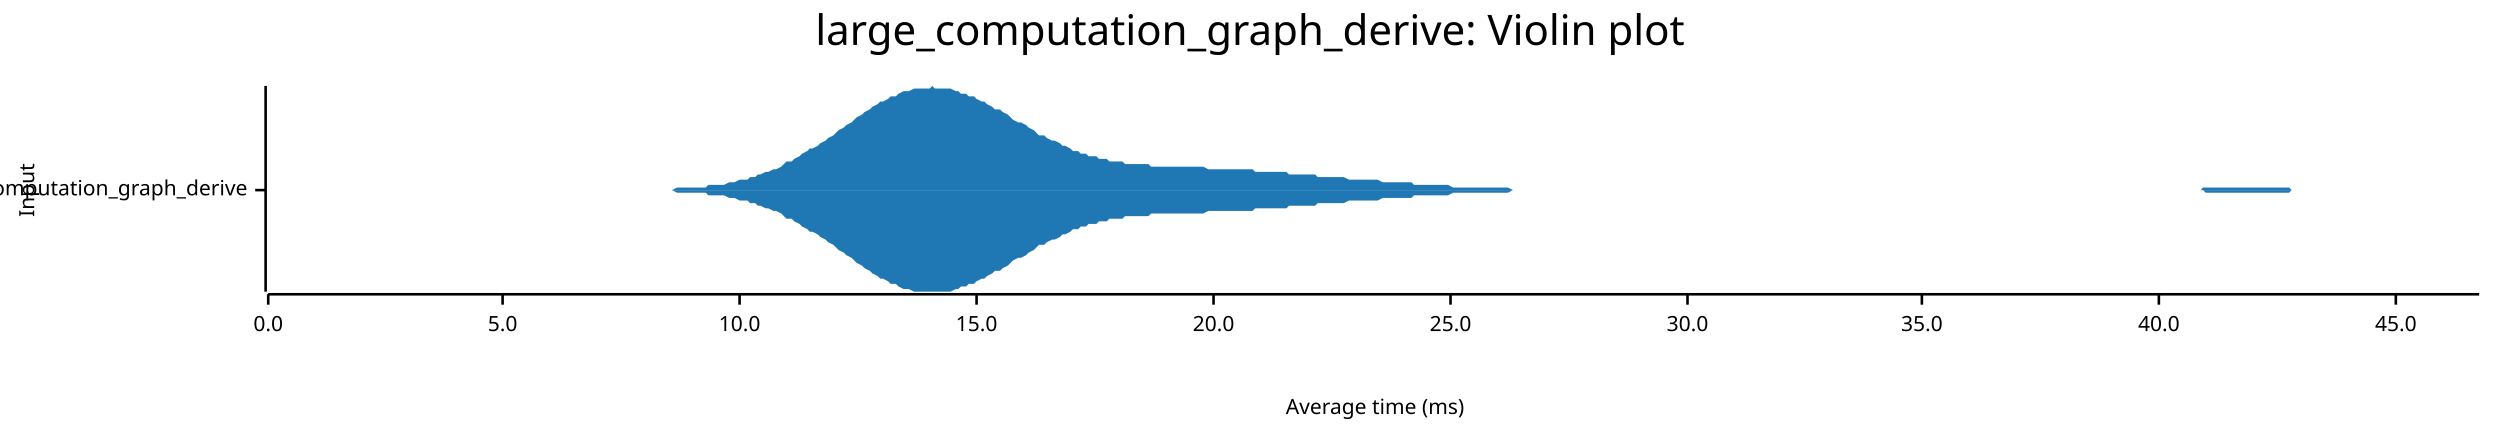
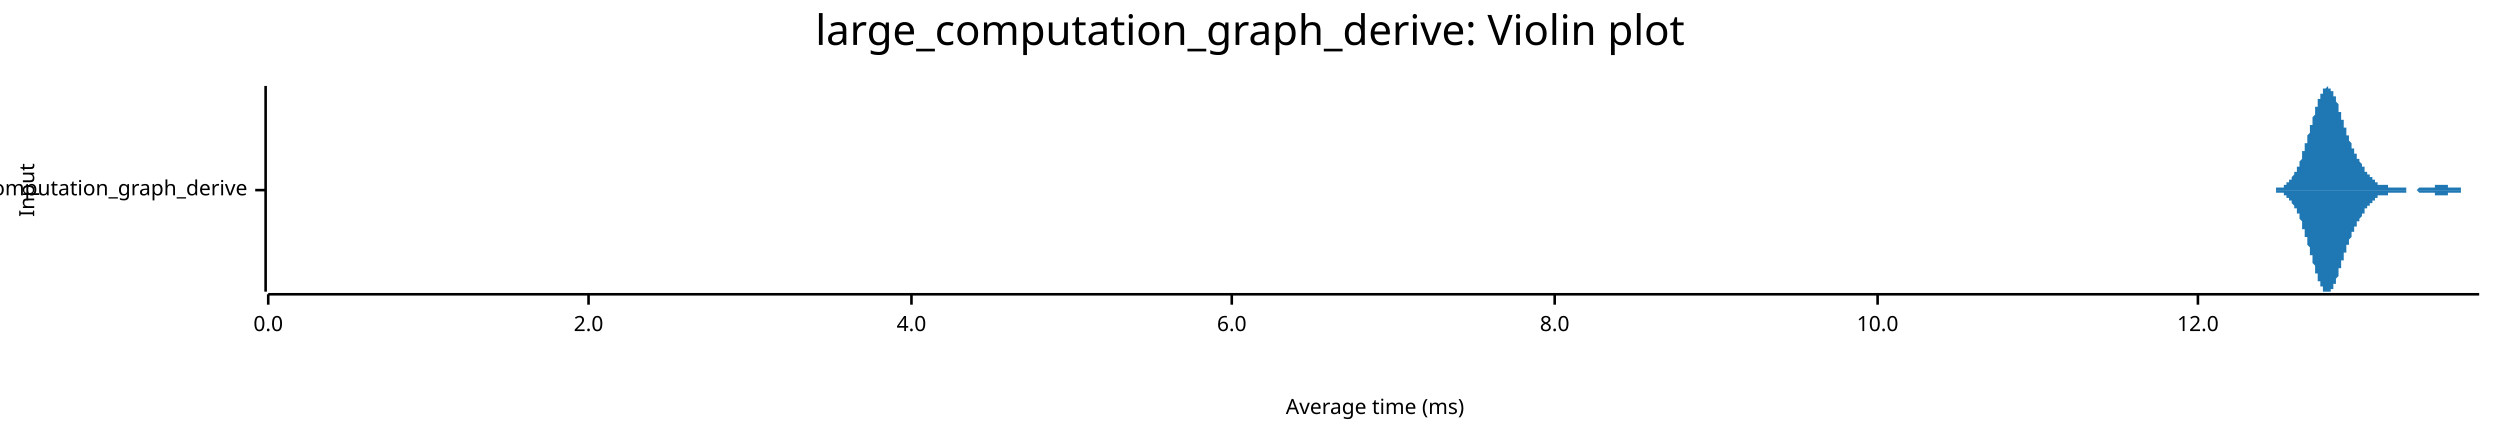
<svg xmlns="http://www.w3.org/2000/svg" width="960" height="168" viewBox="0 0 960 168">
  <text x="480" y="5" dy="0.76em" text-anchor="middle" font-family="sans-serif" font-size="16.129" opacity="1" fill="#000000">
large_computation_graph_derive: Violin plot
</text>
  <text x="7" y="73" dy="0.76em" text-anchor="middle" font-family="sans-serif" font-size="8.065" opacity="1" fill="#000000" transform="rotate(270, 7, 73)">
Input
</text>
  <text x="528" y="161" dy="-0.5ex" text-anchor="middle" font-family="sans-serif" font-size="8.065" opacity="1" fill="#000000">
Average time (ms)
</text>
  <polyline fill="none" opacity="1" stroke="#000000" stroke-width="1" points="102,33 102,112 " />
  <text x="95" y="73" dy="0.5ex" text-anchor="end" font-family="sans-serif" font-size="8.065" opacity="1" fill="#000000">
large_computation_graph_derive
</text>
  <polyline fill="none" opacity="1" stroke="#000000" stroke-width="1" points="98,73 102,73 " />
  <polyline fill="none" opacity="1" stroke="#000000" stroke-width="1" points="103,113 952,113 " />
  <text x="103" y="121" dy="0.76em" text-anchor="middle" font-family="sans-serif" font-size="8.065" opacity="1" fill="#000000">
0.0
</text>
  <polyline fill="none" opacity="1" stroke="#000000" stroke-width="1" points="103,113 103,117 " />
-   <text x="193" y="121" dy="0.76em" text-anchor="middle" font-family="sans-serif" font-size="8.065" opacity="1" fill="#000000">
- 5.0
+   <text x="226" y="121" dy="0.76em" text-anchor="middle" font-family="sans-serif" font-size="8.065" opacity="1" fill="#000000">
+ 2.0
</text>
-   <polyline fill="none" opacity="1" stroke="#000000" stroke-width="1" points="193,113 193,117 " />
-   <text x="284" y="121" dy="0.76em" text-anchor="middle" font-family="sans-serif" font-size="8.065" opacity="1" fill="#000000">
+   <polyline fill="none" opacity="1" stroke="#000000" stroke-width="1" points="226,113 226,117 " />
+   <text x="350" y="121" dy="0.76em" text-anchor="middle" font-family="sans-serif" font-size="8.065" opacity="1" fill="#000000">
+ 4.0
+ </text>
+   <polyline fill="none" opacity="1" stroke="#000000" stroke-width="1" points="350,113 350,117 " />
+   <text x="473" y="121" dy="0.76em" text-anchor="middle" font-family="sans-serif" font-size="8.065" opacity="1" fill="#000000">
+ 6.0
+ </text>
+   <polyline fill="none" opacity="1" stroke="#000000" stroke-width="1" points="473,113 473,117 " />
+   <text x="597" y="121" dy="0.76em" text-anchor="middle" font-family="sans-serif" font-size="8.065" opacity="1" fill="#000000">
+ 8.0
+ </text>
+   <polyline fill="none" opacity="1" stroke="#000000" stroke-width="1" points="597,113 597,117 " />
+   <text x="721" y="121" dy="0.76em" text-anchor="middle" font-family="sans-serif" font-size="8.065" opacity="1" fill="#000000">
10.0
</text>
-   <polyline fill="none" opacity="1" stroke="#000000" stroke-width="1" points="284,113 284,117 " />
-   <text x="375" y="121" dy="0.76em" text-anchor="middle" font-family="sans-serif" font-size="8.065" opacity="1" fill="#000000">
- 15.0
+   <polyline fill="none" opacity="1" stroke="#000000" stroke-width="1" points="721,113 721,117 " />
+   <text x="844" y="121" dy="0.76em" text-anchor="middle" font-family="sans-serif" font-size="8.065" opacity="1" fill="#000000">
+ 12.0
</text>
-   <polyline fill="none" opacity="1" stroke="#000000" stroke-width="1" points="375,113 375,117 " />
-   <text x="466" y="121" dy="0.76em" text-anchor="middle" font-family="sans-serif" font-size="8.065" opacity="1" fill="#000000">
- 20.0
- </text>
-   <polyline fill="none" opacity="1" stroke="#000000" stroke-width="1" points="466,113 466,117 " />
-   <text x="557" y="121" dy="0.76em" text-anchor="middle" font-family="sans-serif" font-size="8.065" opacity="1" fill="#000000">
- 25.0
- </text>
-   <polyline fill="none" opacity="1" stroke="#000000" stroke-width="1" points="557,113 557,117 " />
-   <text x="648" y="121" dy="0.76em" text-anchor="middle" font-family="sans-serif" font-size="8.065" opacity="1" fill="#000000">
- 30.0
- </text>
-   <polyline fill="none" opacity="1" stroke="#000000" stroke-width="1" points="648,113 648,117 " />
-   <text x="738" y="121" dy="0.76em" text-anchor="middle" font-family="sans-serif" font-size="8.065" opacity="1" fill="#000000">
- 35.0
- </text>
-   <polyline fill="none" opacity="1" stroke="#000000" stroke-width="1" points="738,113 738,117 " />
-   <text x="829" y="121" dy="0.76em" text-anchor="middle" font-family="sans-serif" font-size="8.065" opacity="1" fill="#000000">
- 40.0
- </text>
-   <polyline fill="none" opacity="1" stroke="#000000" stroke-width="1" points="829,113 829,117 " />
-   <text x="920" y="121" dy="0.76em" text-anchor="middle" font-family="sans-serif" font-size="8.065" opacity="1" fill="#000000">
- 45.0
- </text>
-   <polyline fill="none" opacity="1" stroke="#000000" stroke-width="1" points="920,113 920,117 " />
-   <polygon opacity="1" fill="#1F78B4" points="240,73 241,73 242,73 244,73 245,73 247,73 248,73 250,73 251,73 252,73 254,73 255,73 257,73 258,73 260,72 261,72 262,72 264,72 265,72 267,72 268,72 270,72 271,72 272,71 274,71 275,71 277,71 278,71 280,70 281,70 282,70 284,69 285,69 287,69 288,68 290,68 291,67 292,67 294,66 295,66 297,65 298,65 300,64 301,63 302,62 304,62 305,61 307,60 308,59 310,58 311,57 312,57 314,56 315,55 317,54 318,53 320,52 321,51 322,50 324,49 325,48 327,47 328,46 329,45 331,44 332,43 334,42 335,41 337,40 338,39 339,39 341,38 342,37 344,37 345,36 347,35 348,35 349,35 351,34 352,34 354,34 355,34 357,34 358,33 359,34 361,34 362,34 364,34 365,34 367,35 368,35 369,36 371,36 372,37 374,37 375,38 377,39 378,39 379,40 381,41 382,42 384,42 385,43 387,44 388,45 389,46 391,47 392,47 394,48 395,49 397,50 398,51 399,52 401,52 402,53 404,54 405,54 407,55 408,56 409,56 411,57 412,58 414,58 415,59 417,59 418,60 419,60 421,60 422,61 424,61 425,61 426,62 428,62 429,62 431,62 432,63 434,63 435,63 436,63 438,63 439,63 441,63 442,64 444,64 445,64 446,64 448,64 449,64 451,64 452,64 454,64 455,64 456,64 458,64 459,64 461,64 462,64 464,65 465,65 466,65 468,65 469,65 471,65 472,65 474,65 475,65 476,65 478,65 479,65 481,65 482,66 484,66 485,66 486,66 488,66 489,66 491,66 492,66 494,66 495,67 496,67 498,67 499,67 501,67 502,67 504,67 505,67 506,68 508,68 509,68 511,68 512,68 514,68 515,68 516,68 518,69 519,69 521,69 522,69 524,69 525,69 526,69 528,69 529,69 531,70 532,70 533,70 535,70 536,70 538,70 539,70 541,70 542,70 543,71 545,71 546,71 548,71 549,71 551,71 552,71 553,71 555,71 556,71 558,72 559,72 561,72 562,72 563,72 565,72 566,72 568,72 569,72 571,72 572,72 573,72 575,72 576,72 578,72 579,72 581,73 582,73 583,73 585,73 586,73 588,73 589,73 591,73 592,73 593,73 595,73 596,73 598,73 599,73 601,73 602,73 603,73 605,73 606,73 608,73 609,73 611,73 612,73 613,73 615,73 616,73 618,73 619,73 621,73 622,73 623,73 625,73 626,73 628,73 629,73 631,73 632,73 633,73 635,73 636,73 638,73 639,73 640,73 642,73 643,73 645,73 646,73 648,73 649,73 650,73 652,73 653,73 655,73 656,73 658,73 659,73 660,73 662,73 663,73 665,73 666,73 668,73 669,73 670,73 672,73 673,73 675,73 676,73 678,73 679,73 680,73 682,73 683,73 685,73 686,73 688,73 689,73 690,73 692,73 693,73 695,73 696,73 698,73 699,73 700,73 702,73 703,73 705,73 706,73 708,73 709,73 710,73 712,73 713,73 715,73 716,73 718,73 719,73 720,73 722,73 723,73 725,73 726,73 728,73 729,73 730,73 732,73 733,73 735,73 736,73 738,73 739,73 740,73 742,73 743,73 745,73 746,73 747,73 749,73 750,73 752,73 753,73 755,73 756,73 757,73 759,73 760,73 762,73 763,73 765,73 766,73 767,73 769,73 770,73 772,73 773,73 775,73 776,73 777,73 779,73 780,73 782,73 783,73 785,73 786,73 787,73 789,73 790,73 792,73 793,73 795,73 796,73 797,73 799,73 800,73 802,73 803,73 805,73 806,73 807,73 809,73 810,73 812,73 813,73 815,73 816,73 817,73 819,73 820,73 822,73 823,73 825,73 826,73 827,73 829,73 830,73 832,73 833,73 835,73 836,73 837,73 839,73 840,73 842,73 843,73 845,73 846,72 847,72 849,72 850,72 852,72 853,72 854,72 856,72 857,72 859,72 860,72 862,72 863,72 864,72 866,72 867,72 869,72 870,72 872,72 873,72 874,72 876,72 877,72 879,72 880,73 882,73 883,73 884,73 886,73 887,73 889,73 890,73 892,73 893,73 894,73 896,73 897,73 899,73 900,73 902,73 903,73 904,73 906,73 907,73 909,73 910,73 912,73 913,73 914,73 916,73 917,73 919,73 920,73 922,73 923,73 924,73 926,73 927,73 929,73 930,73 932,73 933,73 934,73 936,73 937,73 939,73 940,73 942,73 943,73 944,73 946,73 947,73 949,73 950,73 952,73 952,73 240,73 " />
-   <polygon opacity="1" fill="#1F78B4" points="240,73 241,73 242,73 244,73 245,73 247,73 248,73 250,73 251,73 252,73 254,73 255,73 257,73 258,73 260,74 261,74 262,74 264,74 265,74 267,74 268,74 270,74 271,74 272,75 274,75 275,75 277,75 278,75 280,76 281,76 282,76 284,77 285,77 287,77 288,78 290,78 291,79 292,79 294,80 295,80 297,81 298,81 300,82 301,83 302,84 304,84 305,85 307,86 308,87 310,88 311,89 312,89 314,90 315,91 317,92 318,93 320,94 321,95 322,96 324,97 325,98 327,99 328,100 329,101 331,102 332,103 334,104 335,105 337,106 338,107 339,107 341,108 342,109 344,109 345,110 347,111 348,111 349,111 351,112 352,112 354,112 355,112 357,112 358,112 359,112 361,112 362,112 364,112 365,112 367,111 368,111 369,110 371,110 372,109 374,109 375,108 377,107 378,107 379,106 381,105 382,104 384,104 385,103 387,102 388,101 389,100 391,99 392,99 394,98 395,97 397,96 398,95 399,94 401,94 402,93 404,92 405,92 407,91 408,90 409,90 411,89 412,88 414,88 415,87 417,87 418,86 419,86 421,86 422,85 424,85 425,85 426,84 428,84 429,84 431,84 432,83 434,83 435,83 436,83 438,83 439,83 441,83 442,82 444,82 445,82 446,82 448,82 449,82 451,82 452,82 454,82 455,82 456,82 458,82 459,82 461,82 462,82 464,81 465,81 466,81 468,81 469,81 471,81 472,81 474,81 475,81 476,81 478,81 479,81 481,81 482,80 484,80 485,80 486,80 488,80 489,80 491,80 492,80 494,80 495,79 496,79 498,79 499,79 501,79 502,79 504,79 505,79 506,78 508,78 509,78 511,78 512,78 514,78 515,78 516,78 518,77 519,77 521,77 522,77 524,77 525,77 526,77 528,77 529,77 531,76 532,76 533,76 535,76 536,76 538,76 539,76 541,76 542,76 543,75 545,75 546,75 548,75 549,75 551,75 552,75 553,75 555,75 556,75 558,74 559,74 561,74 562,74 563,74 565,74 566,74 568,74 569,74 571,74 572,74 573,74 575,74 576,74 578,74 579,74 581,73 582,73 583,73 585,73 586,73 588,73 589,73 591,73 592,73 593,73 595,73 596,73 598,73 599,73 601,73 602,73 603,73 605,73 606,73 608,73 609,73 611,73 612,73 613,73 615,73 616,73 618,73 619,73 621,73 622,73 623,73 625,73 626,73 628,73 629,73 631,73 632,73 633,73 635,73 636,73 638,73 639,73 640,73 642,73 643,73 645,73 646,73 648,73 649,73 650,73 652,73 653,73 655,73 656,73 658,73 659,73 660,73 662,73 663,73 665,73 666,73 668,73 669,73 670,73 672,73 673,73 675,73 676,73 678,73 679,73 680,73 682,73 683,73 685,73 686,73 688,73 689,73 690,73 692,73 693,73 695,73 696,73 698,73 699,73 700,73 702,73 703,73 705,73 706,73 708,73 709,73 710,73 712,73 713,73 715,73 716,73 718,73 719,73 720,73 722,73 723,73 725,73 726,73 728,73 729,73 730,73 732,73 733,73 735,73 736,73 738,73 739,73 740,73 742,73 743,73 745,73 746,73 747,73 749,73 750,73 752,73 753,73 755,73 756,73 757,73 759,73 760,73 762,73 763,73 765,73 766,73 767,73 769,73 770,73 772,73 773,73 775,73 776,73 777,73 779,73 780,73 782,73 783,73 785,73 786,73 787,73 789,73 790,73 792,73 793,73 795,73 796,73 797,73 799,73 800,73 802,73 803,73 805,73 806,73 807,73 809,73 810,73 812,73 813,73 815,73 816,73 817,73 819,73 820,73 822,73 823,73 825,73 826,73 827,73 829,73 830,73 832,73 833,73 835,73 836,73 837,73 839,73 840,73 842,73 843,73 845,73 846,73 847,74 849,74 850,74 852,74 853,74 854,74 856,74 857,74 859,74 860,74 862,74 863,74 864,74 866,74 867,74 869,74 870,74 872,74 873,74 874,74 876,74 877,74 879,74 880,73 882,73 883,73 884,73 886,73 887,73 889,73 890,73 892,73 893,73 894,73 896,73 897,73 899,73 900,73 902,73 903,73 904,73 906,73 907,73 909,73 910,73 912,73 913,73 914,73 916,73 917,73 919,73 920,73 922,73 923,73 924,73 926,73 927,73 929,73 930,73 932,73 933,73 934,73 936,73 937,73 939,73 940,73 942,73 943,73 944,73 946,73 947,73 949,73 950,73 952,73 952,73 240,73 " />
+   <polyline fill="none" opacity="1" stroke="#000000" stroke-width="1" points="844,113 844,117 " />
+   <polygon opacity="1" fill="#1F78B4" points="869,73 870,73 870,73 870,73 870,73 870,73 870,73 871,73 871,73 871,73 871,73 871,73 871,73 871,73 872,73 872,73 872,73 872,73 872,73 872,73 873,73 873,73 873,73 873,73 873,73 873,73 874,73 874,73 874,73 874,73 874,73 874,72 875,72 875,72 875,72 875,72 875,72 875,72 876,72 876,72 876,72 876,72 876,72 876,72 877,72 877,71 877,71 877,71 877,71 877,71 878,71 878,71 878,71 878,70 878,70 878,70 879,70 879,70 879,70 879,69 879,69 879,69 880,69 880,69 880,68 880,68 880,68 880,68 881,67 881,67 881,67 881,67 881,66 881,66 882,66 882,65 882,65 882,65 882,64 882,64 883,64 883,63 883,63 883,62 883,62 883,62 884,61 884,61 884,60 884,60 884,59 884,59 884,58 885,58 885,57 885,57 885,56 885,56 885,55 886,55 886,54 886,54 886,53 886,53 886,52 887,51 887,51 887,50 887,50 887,49 887,48 888,48 888,47 888,47 888,46 888,45 888,45 889,44 889,44 889,43 889,43 889,42 889,41 890,41 890,40 890,40 890,39 890,39 890,38 891,38 891,37 891,37 891,37 891,36 891,36 892,36 892,35 892,35 892,35 892,34 892,34 893,34 893,34 893,34 893,34 893,34 893,34 894,33 894,34 894,34 894,34 894,34 894,34 895,34 895,34 895,34 895,34 895,35 895,35 896,35 896,36 896,36 896,36 896,37 896,37 897,37 897,38 897,38 897,39 897,39 897,39 898,40 898,40 898,41 898,41 898,42 898,42 898,43 899,43 899,44 899,44 899,45 899,45 899,46 900,46 900,47 900,47 900,48 900,48 900,49 901,49 901,50 901,50 901,51 901,51 901,52 902,52 902,53 902,53 902,53 902,54 902,54 903,55 903,55 903,56 903,56 903,56 903,57 904,57 904,57 904,58 904,58 904,58 904,59 905,59 905,59 905,60 905,60 905,60 905,61 906,61 906,61 906,62 906,62 906,62 906,62 907,63 907,63 907,63 907,64 907,64 907,64 908,64 908,65 908,65 908,65 908,65 908,66 909,66 909,66 909,66 909,67 909,67 909,67 910,67 910,67 910,68 910,68 910,68 910,68 911,68 911,68 911,69 911,69 911,69 911,69 911,69 912,69 912,70 912,70 912,70 912,70 912,70 913,70 913,70 913,70 913,70 913,70 913,71 914,71 914,71 914,71 914,71 914,71 914,71 915,71 915,71 915,71 915,71 915,71 915,71 916,71 916,71 916,71 916,71 916,71 916,71 917,71 917,71 917,71 917,71 917,72 917,72 918,72 918,72 918,72 918,72 918,72 918,72 919,72 919,72 919,72 919,72 919,72 919,72 920,72 920,72 920,72 920,72 920,72 920,72 921,72 921,72 921,72 921,72 921,72 921,72 922,72 922,72 922,72 922,72 922,72 922,72 923,72 923,72 923,72 923,72 923,72 923,72 924,72 924,72 924,72 924,72 924,72 924,73 925,73 925,73 925,73 925,73 925,73 925,73 925,73 926,73 926,73 926,73 926,73 926,73 926,73 927,73 927,73 927,73 927,73 927,73 927,73 928,73 928,73 928,73 928,73 928,73 928,73 929,72 929,72 929,72 929,72 929,72 929,72 930,72 930,72 930,72 930,72 930,72 930,72 931,72 931,72 931,72 931,72 931,72 931,72 932,72 932,72 932,72 932,72 932,72 932,72 933,72 933,72 933,72 933,72 933,72 933,72 934,72 934,72 934,72 934,72 934,72 934,72 935,72 935,72 935,71 935,71 935,71 935,71 936,71 936,71 936,71 936,71 936,71 936,71 937,71 937,71 937,71 937,71 937,71 937,71 938,71 938,71 938,71 938,71 938,71 938,71 938,71 939,71 939,71 939,71 939,71 939,71 939,71 940,71 940,71 940,71 940,71 940,72 940,72 941,72 941,72 941,72 941,72 941,72 941,72 942,72 942,72 942,72 942,72 942,72 942,72 943,72 943,72 943,72 943,72 943,72 943,72 944,72 944,72 944,72 944,72 944,72 944,72 945,72 945,72 945,72 945,73 945,73 945,73 946,73 946,73 946,73 946,73 946,73 946,73 947,73 947,73 947,73 947,73 947,73 947,73 948,73 948,73 948,73 948,73 948,73 948,73 949,73 949,73 949,73 949,73 949,73 949,73 950,73 950,73 950,73 950,73 950,73 950,73 951,73 951,73 951,73 951,73 951,73 951,73 952,73 952,73 869,73 " />
+   <polygon opacity="1" fill="#1F78B4" points="869,73 870,73 870,73 870,73 870,73 870,73 870,73 871,73 871,73 871,73 871,73 871,73 871,73 871,73 872,73 872,73 872,73 872,73 872,73 872,73 873,73 873,73 873,73 873,73 873,73 873,73 874,73 874,73 874,73 874,73 874,73 874,74 875,74 875,74 875,74 875,74 875,74 875,74 876,74 876,74 876,74 876,74 876,74 876,74 877,74 877,75 877,75 877,75 877,75 877,75 878,75 878,75 878,75 878,76 878,76 878,76 879,76 879,76 879,76 879,77 879,77 879,77 880,77 880,77 880,78 880,78 880,78 880,78 881,79 881,79 881,79 881,79 881,80 881,80 882,80 882,81 882,81 882,81 882,82 882,82 883,82 883,83 883,83 883,84 883,84 883,84 884,85 884,85 884,86 884,86 884,87 884,87 884,88 885,88 885,89 885,89 885,90 885,90 885,91 886,91 886,92 886,92 886,93 886,93 886,94 887,95 887,95 887,96 887,96 887,97 887,98 888,98 888,99 888,99 888,100 888,101 888,101 889,102 889,102 889,103 889,103 889,104 889,105 890,105 890,106 890,106 890,107 890,107 890,108 891,108 891,109 891,109 891,109 891,110 891,110 892,110 892,111 892,111 892,111 892,112 892,112 893,112 893,112 893,112 893,112 893,112 893,112 894,112 894,112 894,112 894,112 894,112 894,112 895,112 895,112 895,112 895,112 895,111 895,111 896,111 896,110 896,110 896,110 896,109 896,109 897,109 897,108 897,108 897,107 897,107 897,107 898,106 898,106 898,105 898,105 898,104 898,104 898,103 899,103 899,102 899,102 899,101 899,101 899,100 900,100 900,99 900,99 900,98 900,98 900,97 901,97 901,96 901,96 901,95 901,95 901,94 902,94 902,93 902,93 902,93 902,92 902,92 903,91 903,91 903,90 903,90 903,90 903,89 904,89 904,89 904,88 904,88 904,88 904,87 905,87 905,87 905,86 905,86 905,86 905,85 906,85 906,85 906,84 906,84 906,84 906,84 907,83 907,83 907,83 907,82 907,82 907,82 908,82 908,81 908,81 908,81 908,81 908,80 909,80 909,80 909,80 909,79 909,79 909,79 910,79 910,79 910,78 910,78 910,78 910,78 911,78 911,78 911,77 911,77 911,77 911,77 911,77 912,77 912,76 912,76 912,76 912,76 912,76 913,76 913,76 913,76 913,76 913,76 913,75 914,75 914,75 914,75 914,75 914,75 914,75 915,75 915,75 915,75 915,75 915,75 915,75 916,75 916,75 916,75 916,75 916,75 916,75 917,75 917,75 917,75 917,75 917,74 917,74 918,74 918,74 918,74 918,74 918,74 918,74 919,74 919,74 919,74 919,74 919,74 919,74 920,74 920,74 920,74 920,74 920,74 920,74 921,74 921,74 921,74 921,74 921,74 921,74 922,74 922,74 922,74 922,74 922,74 922,74 923,74 923,74 923,74 923,74 923,74 923,74 924,74 924,74 924,74 924,74 924,74 924,73 925,73 925,73 925,73 925,73 925,73 925,73 925,73 926,73 926,73 926,73 926,73 926,73 926,73 927,73 927,73 927,73 927,73 927,73 927,73 928,73 928,73 928,73 928,73 928,73 928,73 929,74 929,74 929,74 929,74 929,74 929,74 930,74 930,74 930,74 930,74 930,74 930,74 931,74 931,74 931,74 931,74 931,74 931,74 932,74 932,74 932,74 932,74 932,74 932,74 933,74 933,74 933,74 933,74 933,74 933,74 934,74 934,74 934,74 934,74 934,74 934,74 935,74 935,74 935,75 935,75 935,75 935,75 936,75 936,75 936,75 936,75 936,75 936,75 937,75 937,75 937,75 937,75 937,75 937,75 938,75 938,75 938,75 938,75 938,75 938,75 938,75 939,75 939,75 939,75 939,75 939,75 939,75 940,75 940,75 940,75 940,75 940,74 940,74 941,74 941,74 941,74 941,74 941,74 941,74 942,74 942,74 942,74 942,74 942,74 942,74 943,74 943,74 943,74 943,74 943,74 943,74 944,74 944,74 944,74 944,74 944,74 944,74 945,74 945,74 945,74 945,73 945,73 945,73 946,73 946,73 946,73 946,73 946,73 946,73 947,73 947,73 947,73 947,73 947,73 947,73 948,73 948,73 948,73 948,73 948,73 948,73 949,73 949,73 949,73 949,73 949,73 949,73 950,73 950,73 950,73 950,73 950,73 950,73 951,73 951,73 951,73 951,73 951,73 951,73 952,73 952,73 869,73 " />
</svg>
